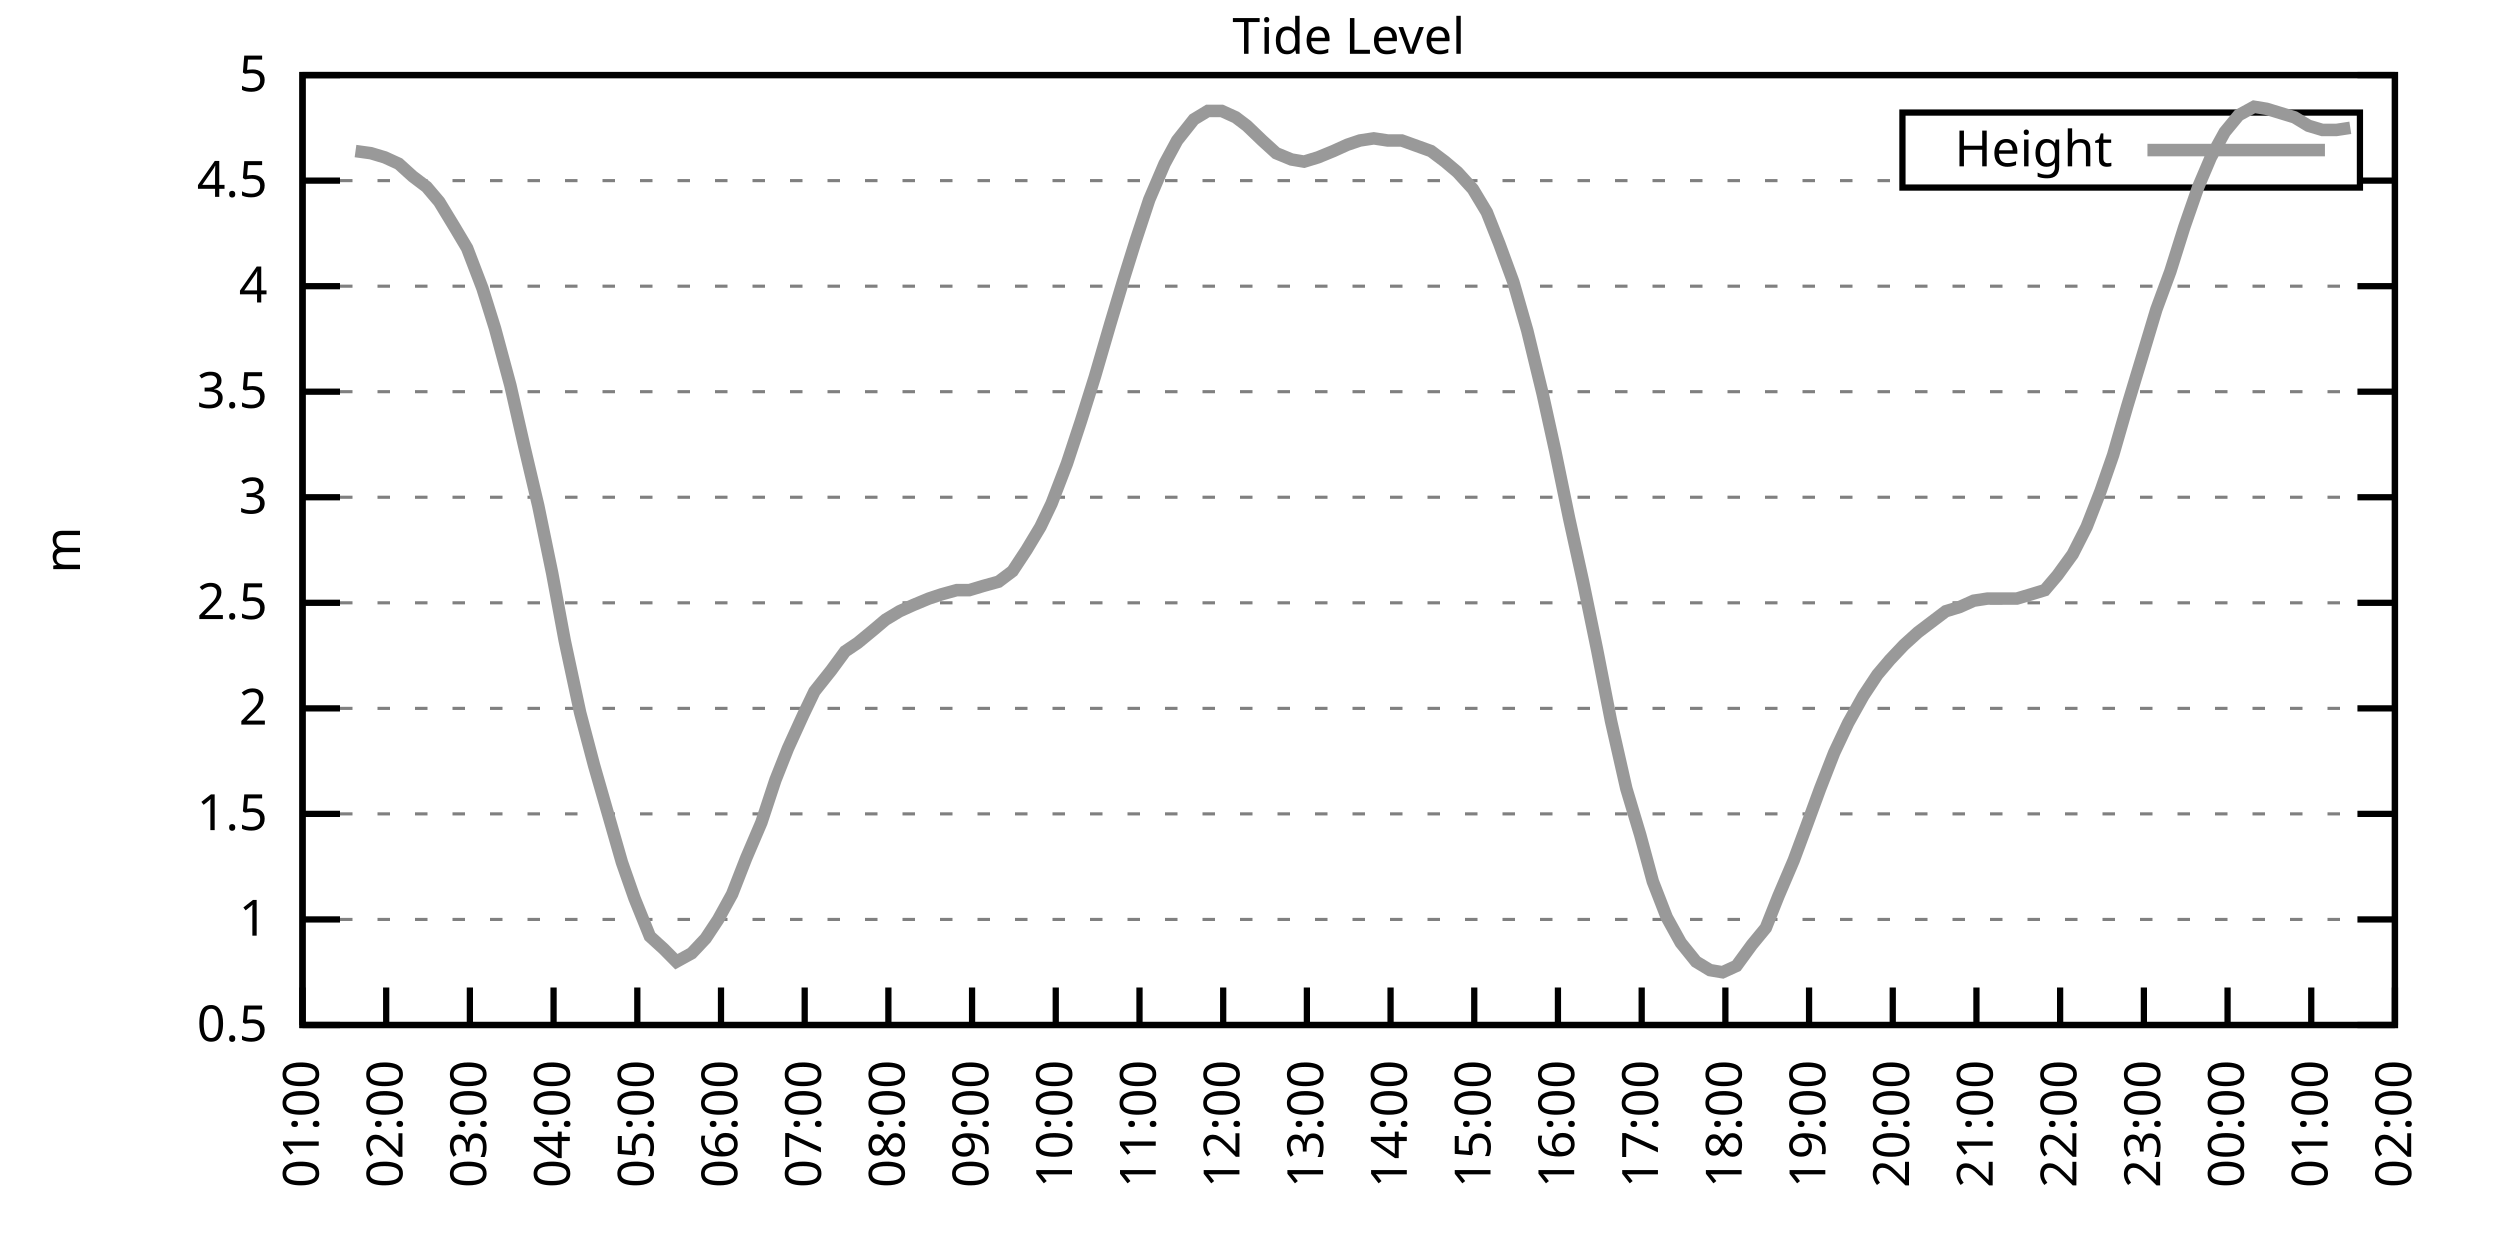
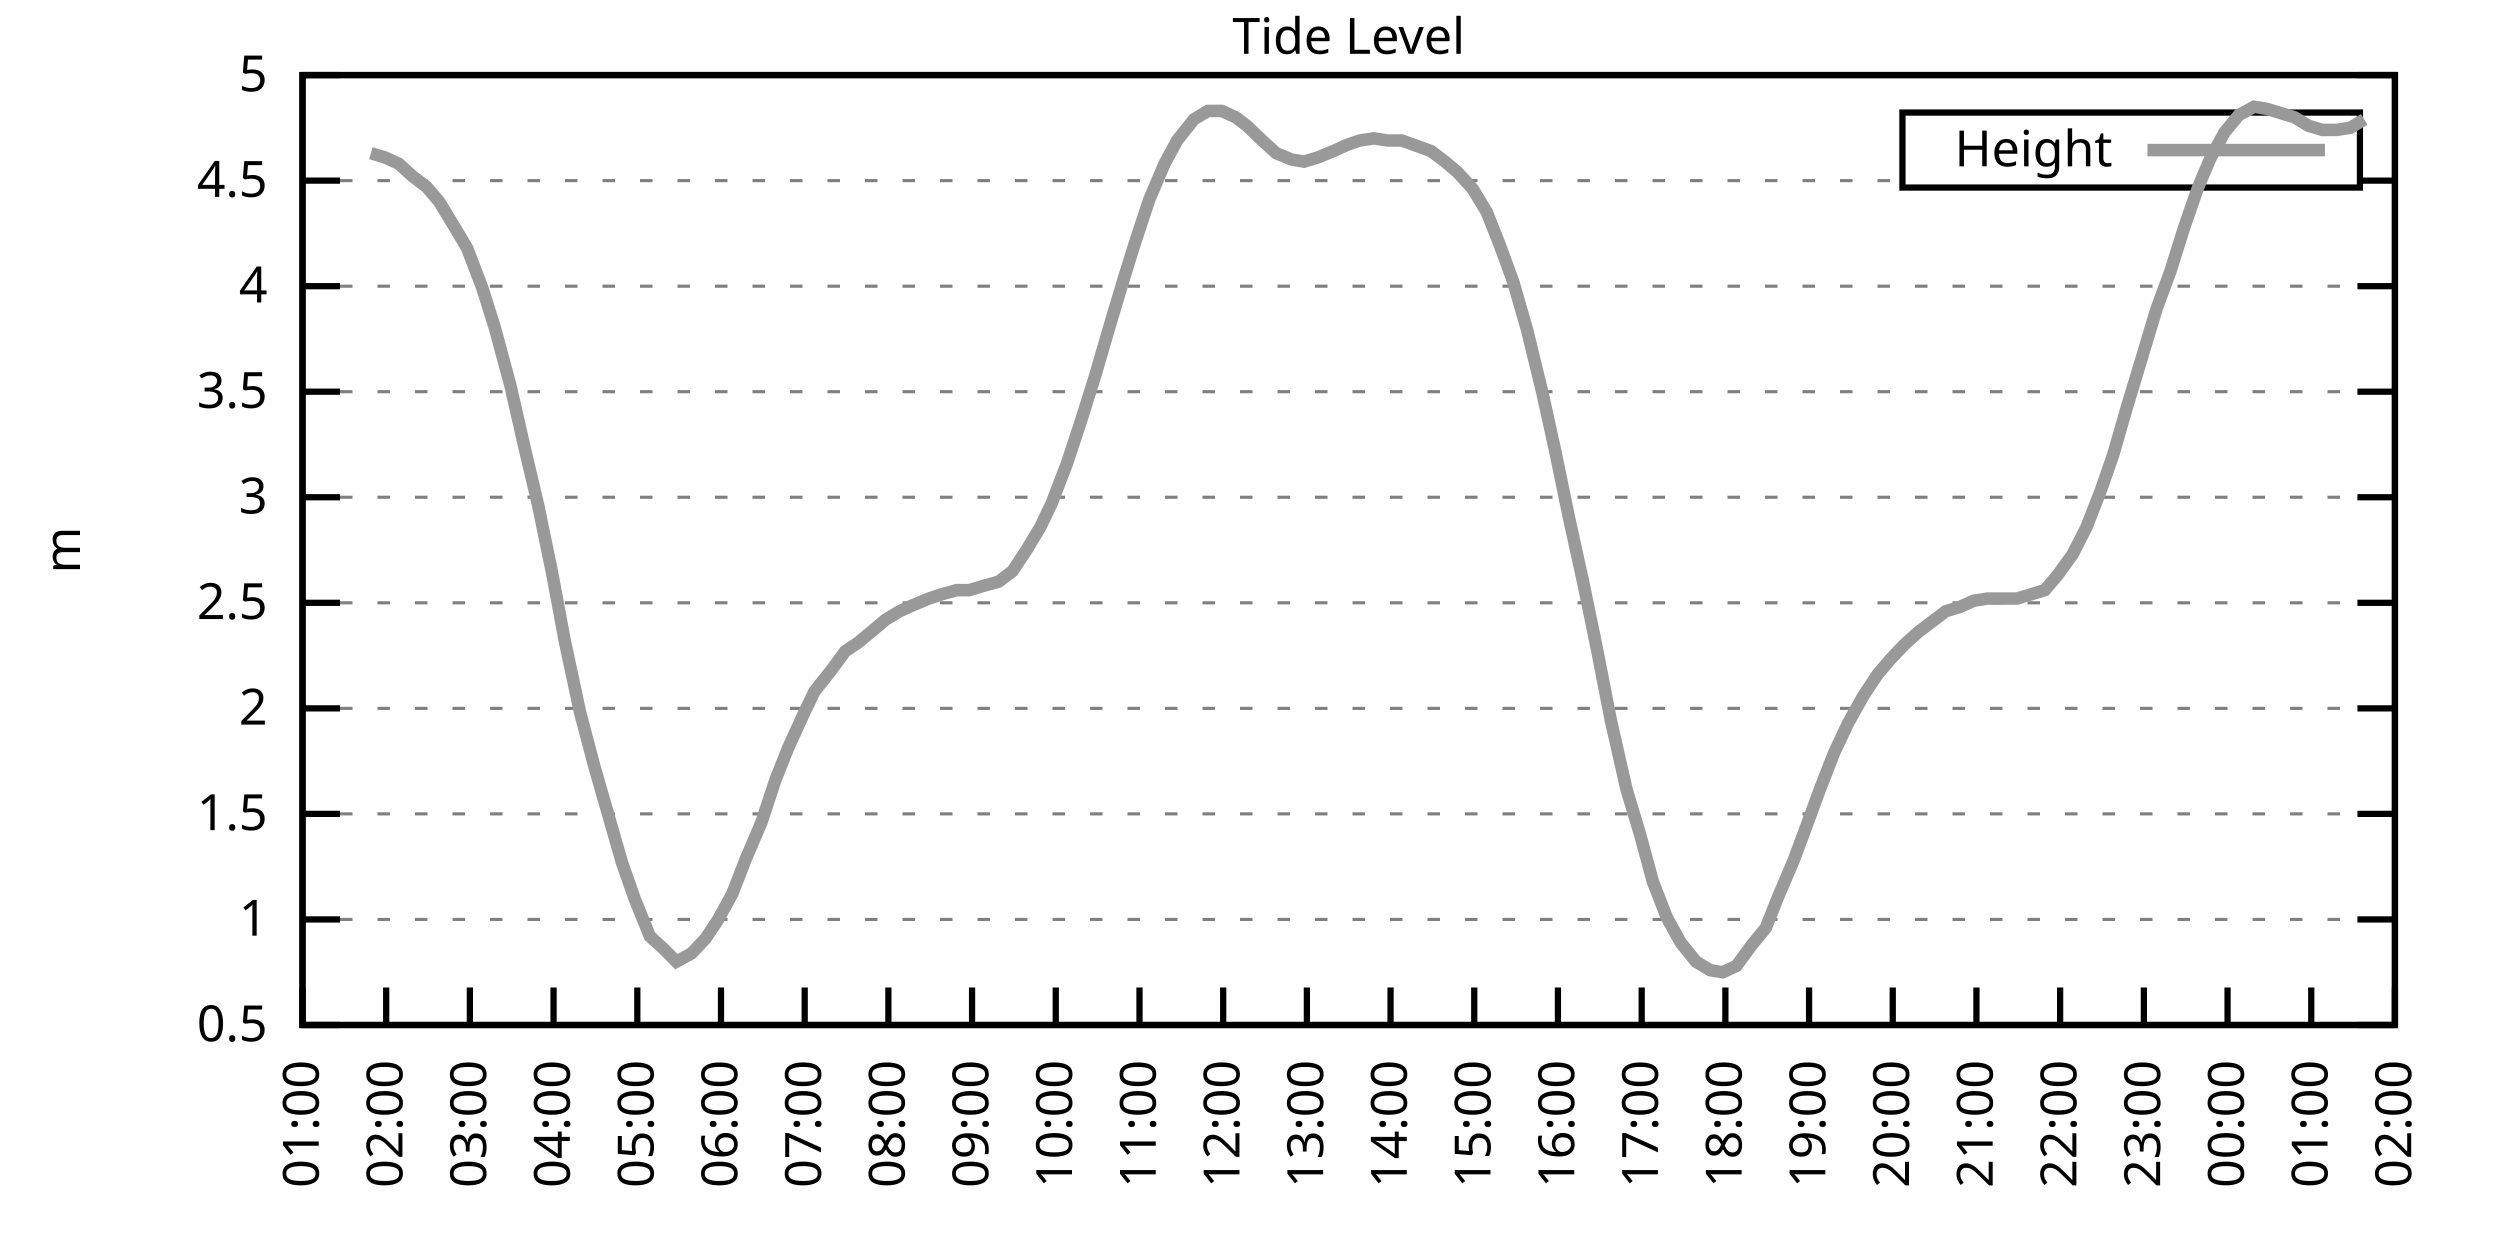
<svg xmlns="http://www.w3.org/2000/svg" xmlns:xlink="http://www.w3.org/1999/xlink" width="400" height="200" viewBox="0 0 400 200">
  <g id="gnuplot_canvas">
    <rect x="0" y="0" width="400" height="200" fill="none" />
    <defs>
      <circle id="gpDot" r="0.5" stroke-width="0.5" stroke="currentColor" />
      <path id="gpPt0" stroke-width="0.333" stroke="currentColor" d="M-1,0 h2 M0,-1 v2" />
      <path id="gpPt1" stroke-width="0.333" stroke="currentColor" d="M-1,-1 L1,1 M1,-1 L-1,1" />
      <path id="gpPt2" stroke-width="0.333" stroke="currentColor" d="M-1,0 L1,0 M0,-1 L0,1 M-1,-1 L1,1 M-1,1 L1,-1" />
      <rect id="gpPt3" stroke-width="0.333" stroke="currentColor" x="-1" y="-1" width="2" height="2" />
      <rect id="gpPt4" stroke-width="0.333" stroke="currentColor" fill="currentColor" x="-1" y="-1" width="2" height="2" />
      <circle id="gpPt5" stroke-width="0.333" stroke="currentColor" cx="0" cy="0" r="1" />
      <use xlink:href="#gpPt5" id="gpPt6" fill="currentColor" stroke="none" />
      <path id="gpPt7" stroke-width="0.333" stroke="currentColor" d="M0,-1.33 L-1.33,0.67 L1.33,0.67 z" />
      <use xlink:href="#gpPt7" id="gpPt8" fill="currentColor" stroke="none" />
      <use xlink:href="#gpPt7" id="gpPt9" stroke="currentColor" transform="rotate(180)" />
      <use xlink:href="#gpPt9" id="gpPt10" fill="currentColor" stroke="none" />
      <use xlink:href="#gpPt3" id="gpPt11" stroke="currentColor" transform="rotate(45)" />
      <use xlink:href="#gpPt11" id="gpPt12" fill="currentColor" stroke="none" />
      <path id="gpPt13" stroke-width="0.333" stroke="currentColor" d="M0,1.330 L1.265,0.411 L0.782,-1.067 L-0.782,-1.076 L-1.265,0.411 z" />
      <use xlink:href="#gpPt13" id="gpPt14" fill="currentColor" stroke="none" />
      <filter id="textbox" filterUnits="objectBoundingBox" x="0" y="0" height="1" width="1">
        <feFlood flood-color="white" flood-opacity="1" result="bgnd" />
        <feComposite in="SourceGraphic" in2="bgnd" operator="atop" />
      </filter>
      <filter id="greybox" filterUnits="objectBoundingBox" x="0" y="0" height="1" width="1">
        <feFlood flood-color="lightgrey" flood-opacity="1" result="grey" />
        <feComposite in="SourceGraphic" in2="grey" operator="atop" />
      </filter>
    </defs>
    <g fill="none" color="white" stroke="currentColor" stroke-width="1.00" stroke-linecap="butt" stroke-linejoin="miter">
</g>
    <g fill="none" color="black" stroke="currentColor" stroke-width="1.00" stroke-linecap="butt" stroke-linejoin="miter">
      <g stroke="none" shape-rendering="crispEdges">
        <polygon fill="rgb(255, 255, 255)" points="48.40,164.00 383.18,164.00 383.18,12.02 48.40,12.02 " />
      </g>
    </g>
    <g fill="none" color="black" stroke="currentColor" stroke-width="1.00" stroke-linecap="butt" stroke-linejoin="miter">
</g>
    <g fill="none" color="black" stroke="black" stroke-width="0.50" stroke-linecap="butt" stroke-linejoin="miter">
</g>
    <g fill="none" color="gray" stroke="currentColor" stroke-width="0.50" stroke-linecap="butt" stroke-linejoin="miter">
      <path stroke="gray" stroke-dasharray="2,4" class="gridline" d="M48.40,164.00 L383.19,164.00  " />
    </g>
    <g fill="none" color="gray" stroke="gray" stroke-width="1.00" stroke-linecap="butt" stroke-linejoin="miter">
</g>
    <g fill="none" color="black" stroke="currentColor" stroke-width="1.00" stroke-linecap="butt" stroke-linejoin="miter">
      <path stroke="black" d="M48.40,164.00 L54.40,164.00 M383.19,164.00 L377.19,164.00  " />
      <g transform="translate(42.80,166.60)" stroke="none" fill="black" font-family="Sans" font-size="8.00" text-anchor="end">
        <text>
          <tspan font-family="Sans"> 0.5</tspan>
        </text>
      </g>
    </g>
    <g fill="none" color="black" stroke="currentColor" stroke-width="1.00" stroke-linecap="butt" stroke-linejoin="miter">
</g>
    <g fill="none" color="black" stroke="black" stroke-width="0.50" stroke-linecap="butt" stroke-linejoin="miter">
</g>
    <g fill="none" color="gray" stroke="currentColor" stroke-width="0.50" stroke-linecap="butt" stroke-linejoin="miter">
      <path stroke="gray" stroke-dasharray="2,4" class="gridline" d="M48.40,147.11 L383.19,147.11  " />
    </g>
    <g fill="none" color="gray" stroke="gray" stroke-width="1.00" stroke-linecap="butt" stroke-linejoin="miter">
</g>
    <g fill="none" color="black" stroke="currentColor" stroke-width="1.00" stroke-linecap="butt" stroke-linejoin="miter">
      <path stroke="black" d="M48.40,147.11 L54.40,147.11 M383.19,147.11 L377.19,147.11  " />
      <g transform="translate(42.80,149.71)" stroke="none" fill="black" font-family="Sans" font-size="8.00" text-anchor="end">
        <text>
          <tspan font-family="Sans"> 1</tspan>
        </text>
      </g>
    </g>
    <g fill="none" color="black" stroke="currentColor" stroke-width="1.00" stroke-linecap="butt" stroke-linejoin="miter">
</g>
    <g fill="none" color="black" stroke="black" stroke-width="0.50" stroke-linecap="butt" stroke-linejoin="miter">
</g>
    <g fill="none" color="gray" stroke="currentColor" stroke-width="0.50" stroke-linecap="butt" stroke-linejoin="miter">
      <path stroke="gray" stroke-dasharray="2,4" class="gridline" d="M48.40,130.22 L383.19,130.22  " />
    </g>
    <g fill="none" color="gray" stroke="gray" stroke-width="1.00" stroke-linecap="butt" stroke-linejoin="miter">
</g>
    <g fill="none" color="black" stroke="currentColor" stroke-width="1.00" stroke-linecap="butt" stroke-linejoin="miter">
      <path stroke="black" d="M48.40,130.22 L54.40,130.22 M383.19,130.22 L377.19,130.22  " />
      <g transform="translate(42.80,132.82)" stroke="none" fill="black" font-family="Sans" font-size="8.00" text-anchor="end">
        <text>
          <tspan font-family="Sans"> 1.5</tspan>
        </text>
      </g>
    </g>
    <g fill="none" color="black" stroke="currentColor" stroke-width="1.00" stroke-linecap="butt" stroke-linejoin="miter">
</g>
    <g fill="none" color="black" stroke="black" stroke-width="0.50" stroke-linecap="butt" stroke-linejoin="miter">
</g>
    <g fill="none" color="gray" stroke="currentColor" stroke-width="0.50" stroke-linecap="butt" stroke-linejoin="miter">
      <path stroke="gray" stroke-dasharray="2,4" class="gridline" d="M48.40,113.34 L383.19,113.34  " />
    </g>
    <g fill="none" color="gray" stroke="gray" stroke-width="1.00" stroke-linecap="butt" stroke-linejoin="miter">
</g>
    <g fill="none" color="black" stroke="currentColor" stroke-width="1.00" stroke-linecap="butt" stroke-linejoin="miter">
      <path stroke="black" d="M48.40,113.34 L54.40,113.34 M383.19,113.34 L377.19,113.34  " />
      <g transform="translate(42.80,115.94)" stroke="none" fill="black" font-family="Sans" font-size="8.00" text-anchor="end">
        <text>
          <tspan font-family="Sans"> 2</tspan>
        </text>
      </g>
    </g>
    <g fill="none" color="black" stroke="currentColor" stroke-width="1.00" stroke-linecap="butt" stroke-linejoin="miter">
</g>
    <g fill="none" color="black" stroke="black" stroke-width="0.50" stroke-linecap="butt" stroke-linejoin="miter">
</g>
    <g fill="none" color="gray" stroke="currentColor" stroke-width="0.50" stroke-linecap="butt" stroke-linejoin="miter">
      <path stroke="gray" stroke-dasharray="2,4" class="gridline" d="M48.40,96.45 L383.19,96.45  " />
    </g>
    <g fill="none" color="gray" stroke="gray" stroke-width="1.00" stroke-linecap="butt" stroke-linejoin="miter">
</g>
    <g fill="none" color="black" stroke="currentColor" stroke-width="1.00" stroke-linecap="butt" stroke-linejoin="miter">
      <path stroke="black" d="M48.40,96.45 L54.40,96.45 M383.19,96.45 L377.19,96.45  " />
      <g transform="translate(42.80,99.05)" stroke="none" fill="black" font-family="Sans" font-size="8.00" text-anchor="end">
        <text>
          <tspan font-family="Sans"> 2.5</tspan>
        </text>
      </g>
    </g>
    <g fill="none" color="black" stroke="currentColor" stroke-width="1.00" stroke-linecap="butt" stroke-linejoin="miter">
</g>
    <g fill="none" color="black" stroke="black" stroke-width="0.50" stroke-linecap="butt" stroke-linejoin="miter">
</g>
    <g fill="none" color="gray" stroke="currentColor" stroke-width="0.50" stroke-linecap="butt" stroke-linejoin="miter">
      <path stroke="gray" stroke-dasharray="2,4" class="gridline" d="M48.40,79.56 L383.19,79.56  " />
    </g>
    <g fill="none" color="gray" stroke="gray" stroke-width="1.00" stroke-linecap="butt" stroke-linejoin="miter">
</g>
    <g fill="none" color="black" stroke="currentColor" stroke-width="1.00" stroke-linecap="butt" stroke-linejoin="miter">
      <path stroke="black" d="M48.40,79.56 L54.40,79.56 M383.19,79.56 L377.19,79.56  " />
      <g transform="translate(42.80,82.16)" stroke="none" fill="black" font-family="Sans" font-size="8.00" text-anchor="end">
        <text>
          <tspan font-family="Sans"> 3</tspan>
        </text>
      </g>
    </g>
    <g fill="none" color="black" stroke="currentColor" stroke-width="1.00" stroke-linecap="butt" stroke-linejoin="miter">
</g>
    <g fill="none" color="black" stroke="black" stroke-width="0.50" stroke-linecap="butt" stroke-linejoin="miter">
</g>
    <g fill="none" color="gray" stroke="currentColor" stroke-width="0.50" stroke-linecap="butt" stroke-linejoin="miter">
      <path stroke="gray" stroke-dasharray="2,4" class="gridline" d="M48.40,62.67 L383.19,62.67  " />
    </g>
    <g fill="none" color="gray" stroke="gray" stroke-width="1.00" stroke-linecap="butt" stroke-linejoin="miter">
</g>
    <g fill="none" color="black" stroke="currentColor" stroke-width="1.00" stroke-linecap="butt" stroke-linejoin="miter">
      <path stroke="black" d="M48.40,62.67 L54.40,62.67 M383.19,62.67 L377.19,62.67  " />
      <g transform="translate(42.80,65.27)" stroke="none" fill="black" font-family="Sans" font-size="8.00" text-anchor="end">
        <text>
          <tspan font-family="Sans"> 3.5</tspan>
        </text>
      </g>
    </g>
    <g fill="none" color="black" stroke="currentColor" stroke-width="1.00" stroke-linecap="butt" stroke-linejoin="miter">
</g>
    <g fill="none" color="black" stroke="black" stroke-width="0.50" stroke-linecap="butt" stroke-linejoin="miter">
</g>
    <g fill="none" color="gray" stroke="currentColor" stroke-width="0.50" stroke-linecap="butt" stroke-linejoin="miter">
      <path stroke="gray" stroke-dasharray="2,4" class="gridline" d="M48.40,45.79 L383.19,45.79  " />
    </g>
    <g fill="none" color="gray" stroke="gray" stroke-width="1.00" stroke-linecap="butt" stroke-linejoin="miter">
</g>
    <g fill="none" color="black" stroke="currentColor" stroke-width="1.00" stroke-linecap="butt" stroke-linejoin="miter">
      <path stroke="black" d="M48.40,45.79 L54.40,45.79 M383.19,45.79 L377.19,45.79  " />
      <g transform="translate(42.80,48.39)" stroke="none" fill="black" font-family="Sans" font-size="8.00" text-anchor="end">
        <text>
          <tspan font-family="Sans"> 4</tspan>
        </text>
      </g>
    </g>
    <g fill="none" color="black" stroke="currentColor" stroke-width="1.00" stroke-linecap="butt" stroke-linejoin="miter">
</g>
    <g fill="none" color="black" stroke="black" stroke-width="0.50" stroke-linecap="butt" stroke-linejoin="miter">
</g>
    <g fill="none" color="gray" stroke="currentColor" stroke-width="0.50" stroke-linecap="butt" stroke-linejoin="miter">
      <path stroke="gray" stroke-dasharray="2,4" class="gridline" d="M48.40,28.90 L304.39,28.90 M377.59,28.90 L383.19,28.90  " />
    </g>
    <g fill="none" color="gray" stroke="gray" stroke-width="1.00" stroke-linecap="butt" stroke-linejoin="miter">
</g>
    <g fill="none" color="black" stroke="currentColor" stroke-width="1.00" stroke-linecap="butt" stroke-linejoin="miter">
      <path stroke="black" d="M48.40,28.90 L54.40,28.90 M383.19,28.90 L377.19,28.90  " />
      <g transform="translate(42.80,31.50)" stroke="none" fill="black" font-family="Sans" font-size="8.00" text-anchor="end">
        <text>
          <tspan font-family="Sans"> 4.5</tspan>
        </text>
      </g>
    </g>
    <g fill="none" color="black" stroke="currentColor" stroke-width="1.00" stroke-linecap="butt" stroke-linejoin="miter">
</g>
    <g fill="none" color="black" stroke="black" stroke-width="0.50" stroke-linecap="butt" stroke-linejoin="miter">
</g>
    <g fill="none" color="gray" stroke="currentColor" stroke-width="0.50" stroke-linecap="butt" stroke-linejoin="miter">
      <path stroke="gray" stroke-dasharray="2,4" class="gridline" d="M48.40,12.01 L383.19,12.01  " />
    </g>
    <g fill="none" color="gray" stroke="gray" stroke-width="1.00" stroke-linecap="butt" stroke-linejoin="miter">
</g>
    <g fill="none" color="black" stroke="currentColor" stroke-width="1.00" stroke-linecap="butt" stroke-linejoin="miter">
      <path stroke="black" d="M48.40,12.01 L54.40,12.01 M383.19,12.01 L377.19,12.01  " />
      <g transform="translate(42.80,14.61)" stroke="none" fill="black" font-family="Sans" font-size="8.00" text-anchor="end">
        <text>
          <tspan font-family="Sans"> 5</tspan>
        </text>
      </g>
    </g>
    <g fill="none" color="black" stroke="currentColor" stroke-width="1.00" stroke-linecap="butt" stroke-linejoin="miter">
      <path stroke="black" d="M48.40,164.00 L48.40,158.00  " />
      <g transform="translate(51.00,169.60) rotate(270.00)" stroke="none" fill="black" font-family="Sans" font-size="8.00" text-anchor="end">
        <text>
          <tspan font-family="Sans">01:00</tspan>
        </text>
      </g>
    </g>
    <g fill="none" color="black" stroke="currentColor" stroke-width="1.00" stroke-linecap="butt" stroke-linejoin="miter">
      <path stroke="black" d="M61.79,164.00 L61.79,158.00  " />
      <g transform="translate(64.39,169.60) rotate(270.00)" stroke="none" fill="black" font-family="Sans" font-size="8.00" text-anchor="end">
        <text>
          <tspan font-family="Sans">02:00</tspan>
        </text>
      </g>
    </g>
    <g fill="none" color="black" stroke="currentColor" stroke-width="1.00" stroke-linecap="butt" stroke-linejoin="miter">
      <path stroke="black" d="M75.18,164.00 L75.18,158.00  " />
      <g transform="translate(77.78,169.60) rotate(270.00)" stroke="none" fill="black" font-family="Sans" font-size="8.00" text-anchor="end">
        <text>
          <tspan font-family="Sans">03:00</tspan>
        </text>
      </g>
    </g>
    <g fill="none" color="black" stroke="currentColor" stroke-width="1.00" stroke-linecap="butt" stroke-linejoin="miter">
      <path stroke="black" d="M88.57,164.00 L88.57,158.00  " />
      <g transform="translate(91.17,169.60) rotate(270.00)" stroke="none" fill="black" font-family="Sans" font-size="8.00" text-anchor="end">
        <text>
          <tspan font-family="Sans">04:00</tspan>
        </text>
      </g>
    </g>
    <g fill="none" color="black" stroke="currentColor" stroke-width="1.00" stroke-linecap="butt" stroke-linejoin="miter">
      <path stroke="black" d="M101.97,164.00 L101.97,158.00  " />
      <g transform="translate(104.57,169.60) rotate(270.00)" stroke="none" fill="black" font-family="Sans" font-size="8.00" text-anchor="end">
        <text>
          <tspan font-family="Sans">05:00</tspan>
        </text>
      </g>
    </g>
    <g fill="none" color="black" stroke="currentColor" stroke-width="1.00" stroke-linecap="butt" stroke-linejoin="miter">
      <path stroke="black" d="M115.36,164.00 L115.36,158.00  " />
      <g transform="translate(117.96,169.60) rotate(270.00)" stroke="none" fill="black" font-family="Sans" font-size="8.00" text-anchor="end">
        <text>
          <tspan font-family="Sans">06:00</tspan>
        </text>
      </g>
    </g>
    <g fill="none" color="black" stroke="currentColor" stroke-width="1.00" stroke-linecap="butt" stroke-linejoin="miter">
      <path stroke="black" d="M128.75,164.00 L128.75,158.00  " />
      <g transform="translate(131.35,169.60) rotate(270.00)" stroke="none" fill="black" font-family="Sans" font-size="8.00" text-anchor="end">
        <text>
          <tspan font-family="Sans">07:00</tspan>
        </text>
      </g>
    </g>
    <g fill="none" color="black" stroke="currentColor" stroke-width="1.00" stroke-linecap="butt" stroke-linejoin="miter">
      <path stroke="black" d="M142.14,164.00 L142.14,158.00  " />
      <g transform="translate(144.74,169.60) rotate(270.00)" stroke="none" fill="black" font-family="Sans" font-size="8.00" text-anchor="end">
        <text>
          <tspan font-family="Sans">08:00</tspan>
        </text>
      </g>
    </g>
    <g fill="none" color="black" stroke="currentColor" stroke-width="1.00" stroke-linecap="butt" stroke-linejoin="miter">
      <path stroke="black" d="M155.53,164.00 L155.53,158.00  " />
      <g transform="translate(158.13,169.60) rotate(270.00)" stroke="none" fill="black" font-family="Sans" font-size="8.00" text-anchor="end">
        <text>
          <tspan font-family="Sans">09:00</tspan>
        </text>
      </g>
    </g>
    <g fill="none" color="black" stroke="currentColor" stroke-width="1.00" stroke-linecap="butt" stroke-linejoin="miter">
      <path stroke="black" d="M168.92,164.00 L168.92,158.00  " />
      <g transform="translate(171.52,169.60) rotate(270.00)" stroke="none" fill="black" font-family="Sans" font-size="8.00" text-anchor="end">
        <text>
          <tspan font-family="Sans">10:00</tspan>
        </text>
      </g>
    </g>
    <g fill="none" color="black" stroke="currentColor" stroke-width="1.00" stroke-linecap="butt" stroke-linejoin="miter">
      <path stroke="black" d="M182.32,164.00 L182.32,158.00  " />
      <g transform="translate(184.92,169.60) rotate(270.00)" stroke="none" fill="black" font-family="Sans" font-size="8.00" text-anchor="end">
        <text>
          <tspan font-family="Sans">11:00</tspan>
        </text>
      </g>
    </g>
    <g fill="none" color="black" stroke="currentColor" stroke-width="1.00" stroke-linecap="butt" stroke-linejoin="miter">
      <path stroke="black" d="M195.71,164.00 L195.71,158.00  " />
      <g transform="translate(198.31,169.60) rotate(270.00)" stroke="none" fill="black" font-family="Sans" font-size="8.00" text-anchor="end">
        <text>
          <tspan font-family="Sans">12:00</tspan>
        </text>
      </g>
    </g>
    <g fill="none" color="black" stroke="currentColor" stroke-width="1.00" stroke-linecap="butt" stroke-linejoin="miter">
      <path stroke="black" d="M209.10,164.00 L209.10,158.00  " />
      <g transform="translate(211.70,169.60) rotate(270.00)" stroke="none" fill="black" font-family="Sans" font-size="8.00" text-anchor="end">
        <text>
          <tspan font-family="Sans">13:00</tspan>
        </text>
      </g>
    </g>
    <g fill="none" color="black" stroke="currentColor" stroke-width="1.00" stroke-linecap="butt" stroke-linejoin="miter">
      <path stroke="black" d="M222.49,164.00 L222.49,158.00  " />
      <g transform="translate(225.09,169.60) rotate(270.00)" stroke="none" fill="black" font-family="Sans" font-size="8.00" text-anchor="end">
        <text>
          <tspan font-family="Sans">14:00</tspan>
        </text>
      </g>
    </g>
    <g fill="none" color="black" stroke="currentColor" stroke-width="1.00" stroke-linecap="butt" stroke-linejoin="miter">
      <path stroke="black" d="M235.88,164.00 L235.88,158.00  " />
      <g transform="translate(238.48,169.60) rotate(270.00)" stroke="none" fill="black" font-family="Sans" font-size="8.00" text-anchor="end">
        <text>
          <tspan font-family="Sans">15:00</tspan>
        </text>
      </g>
    </g>
    <g fill="none" color="black" stroke="currentColor" stroke-width="1.00" stroke-linecap="butt" stroke-linejoin="miter">
      <path stroke="black" d="M249.27,164.00 L249.27,158.00  " />
      <g transform="translate(251.87,169.60) rotate(270.00)" stroke="none" fill="black" font-family="Sans" font-size="8.00" text-anchor="end">
        <text>
          <tspan font-family="Sans">16:00</tspan>
        </text>
      </g>
    </g>
    <g fill="none" color="black" stroke="currentColor" stroke-width="1.00" stroke-linecap="butt" stroke-linejoin="miter">
      <path stroke="black" d="M262.67,164.00 L262.67,158.00  " />
      <g transform="translate(265.27,169.60) rotate(270.00)" stroke="none" fill="black" font-family="Sans" font-size="8.00" text-anchor="end">
        <text>
          <tspan font-family="Sans">17:00</tspan>
        </text>
      </g>
    </g>
    <g fill="none" color="black" stroke="currentColor" stroke-width="1.00" stroke-linecap="butt" stroke-linejoin="miter">
      <path stroke="black" d="M276.06,164.00 L276.06,158.00  " />
      <g transform="translate(278.66,169.60) rotate(270.00)" stroke="none" fill="black" font-family="Sans" font-size="8.00" text-anchor="end">
        <text>
          <tspan font-family="Sans">18:00</tspan>
        </text>
      </g>
    </g>
    <g fill="none" color="black" stroke="currentColor" stroke-width="1.00" stroke-linecap="butt" stroke-linejoin="miter">
      <path stroke="black" d="M289.45,164.00 L289.45,158.00  " />
      <g transform="translate(292.05,169.60) rotate(270.00)" stroke="none" fill="black" font-family="Sans" font-size="8.00" text-anchor="end">
        <text>
          <tspan font-family="Sans">19:00</tspan>
        </text>
      </g>
    </g>
    <g fill="none" color="black" stroke="currentColor" stroke-width="1.00" stroke-linecap="butt" stroke-linejoin="miter">
      <path stroke="black" d="M302.84,164.00 L302.84,158.00  " />
      <g transform="translate(305.44,169.60) rotate(270.00)" stroke="none" fill="black" font-family="Sans" font-size="8.00" text-anchor="end">
        <text>
          <tspan font-family="Sans">20:00</tspan>
        </text>
      </g>
    </g>
    <g fill="none" color="black" stroke="currentColor" stroke-width="1.00" stroke-linecap="butt" stroke-linejoin="miter">
      <path stroke="black" d="M316.23,164.00 L316.23,158.00  " />
      <g transform="translate(318.83,169.60) rotate(270.00)" stroke="none" fill="black" font-family="Sans" font-size="8.00" text-anchor="end">
        <text>
          <tspan font-family="Sans">21:00</tspan>
        </text>
      </g>
    </g>
    <g fill="none" color="black" stroke="currentColor" stroke-width="1.00" stroke-linecap="butt" stroke-linejoin="miter">
      <path stroke="black" d="M329.62,164.00 L329.62,158.00  " />
      <g transform="translate(332.22,169.60) rotate(270.00)" stroke="none" fill="black" font-family="Sans" font-size="8.00" text-anchor="end">
        <text>
          <tspan font-family="Sans">22:00</tspan>
        </text>
      </g>
    </g>
    <g fill="none" color="black" stroke="currentColor" stroke-width="1.00" stroke-linecap="butt" stroke-linejoin="miter">
      <path stroke="black" d="M343.02,164.00 L343.02,158.00  " />
      <g transform="translate(345.62,169.60) rotate(270.00)" stroke="none" fill="black" font-family="Sans" font-size="8.00" text-anchor="end">
        <text>
          <tspan font-family="Sans">23:00</tspan>
        </text>
      </g>
    </g>
    <g fill="none" color="black" stroke="currentColor" stroke-width="1.00" stroke-linecap="butt" stroke-linejoin="miter">
      <path stroke="black" d="M356.41,164.00 L356.41,158.00  " />
      <g transform="translate(359.01,169.60) rotate(270.00)" stroke="none" fill="black" font-family="Sans" font-size="8.00" text-anchor="end">
        <text>
          <tspan font-family="Sans">00:00</tspan>
        </text>
      </g>
    </g>
    <g fill="none" color="black" stroke="currentColor" stroke-width="1.00" stroke-linecap="butt" stroke-linejoin="miter">
      <path stroke="black" d="M369.80,164.00 L369.80,158.00  " />
      <g transform="translate(372.40,169.60) rotate(270.00)" stroke="none" fill="black" font-family="Sans" font-size="8.00" text-anchor="end">
        <text>
          <tspan font-family="Sans">01:00</tspan>
        </text>
      </g>
    </g>
    <g fill="none" color="black" stroke="currentColor" stroke-width="1.00" stroke-linecap="butt" stroke-linejoin="miter">
      <path stroke="black" d="M383.19,164.00 L383.19,158.00  " />
      <g transform="translate(385.79,169.60) rotate(270.00)" stroke="none" fill="black" font-family="Sans" font-size="8.00" text-anchor="end">
        <text>
          <tspan font-family="Sans">02:00</tspan>
        </text>
      </g>
    </g>
    <g fill="none" color="black" stroke="currentColor" stroke-width="1.00" stroke-linecap="butt" stroke-linejoin="miter">
</g>
    <g fill="none" color="black" stroke="currentColor" stroke-width="1.00" stroke-linecap="butt" stroke-linejoin="miter">
      <path stroke="black" d="M48.40,12.01 L48.40,164.00 L383.19,164.00 L383.19,12.01 L48.40,12.01 Z  " />
    </g>
    <g fill="none" color="black" stroke="currentColor" stroke-width="1.00" stroke-linecap="butt" stroke-linejoin="miter">
</g>
    <g fill="none" color="black" stroke="currentColor" stroke-width="1.00" stroke-linecap="butt" stroke-linejoin="miter">
      <path stroke="black" d="M304.39,30.01 L304.39,18.01 L377.59,18.01 L377.59,30.01 L304.39,30.01 Z  " />
    </g>
    <g id="Tide_level_plot_1">
      <g fill="none" color="white" stroke="black" stroke-width="2.00" stroke-linecap="butt" stroke-linejoin="miter">
</g>
      <g fill="none" color="black" stroke="currentColor" stroke-width="2.00" stroke-linecap="butt" stroke-linejoin="miter">
        <g transform="translate(337.99,26.61)" stroke="none" fill="black" font-family="Sans" font-size="8.00" text-anchor="end">
          <text>
            <tspan font-family="Sans">Height</tspan>
          </text>
        </g>
      </g>
      <g fill="none" color="black" stroke="currentColor" stroke-width="2.00" stroke-linecap="butt" stroke-linejoin="miter">
-         <path stroke="rgb(153, 153, 153)" d="M343.59,24.01 L371.99,24.01 M56.88,24.17 L59.34,24.51 L61.57,25.18 L63.80,26.20 L66.03,28.22 L68.26,29.91   L70.27,32.28 L72.73,36.33 L74.74,39.71 L77.19,46.12 L79.20,52.54 L81.66,61.66 L83.89,71.45 L86.12,80.91   L88.35,91.72 L90.36,102.53 L92.82,114.01 L95.05,122.46 L97.28,130.22 L99.51,137.99 L101.52,143.73 L103.98,149.81   L106.21,151.84 L108.22,153.87 L110.67,152.52 L112.90,150.15 L114.91,147.11 L117.14,143.06 L119.38,137.32 L121.83,131.58   L124.06,124.82 L126.07,119.75 L128.53,114.35 L130.31,110.63 L132.99,107.26 L135.22,104.22 L137.23,102.87 L139.69,100.84   L141.69,99.15 L143.93,97.80 L146.16,96.79 L148.61,95.77 L150.62,95.10 L153.08,94.42 L155.09,94.42 L157.32,93.75   L159.77,93.07 L162.01,91.38 L164.24,88.00 L166.47,84.29 L168.25,80.57 L170.71,74.16 L172.94,67.40 L175.17,60.31   L177.63,51.87 L179.86,44.43 L181.65,38.69 L183.88,31.94 L186.33,26.20 L188.34,22.48 L191.02,19.10 L193.25,17.75   L195.48,17.75 L197.72,18.77 L199.50,20.12 L201.96,22.48 L204.19,24.51 L206.64,25.52 L208.65,25.86 L210.88,25.18   L213.34,24.17 L215.57,23.16 L217.58,22.48 L219.81,22.14 L222.04,22.48 L224.28,22.48 L228.96,24.17 L231.20,25.86   L233.20,27.55 L235.66,30.25 L237.89,33.96 L239.90,39.03 L242.13,45.11 L244.36,52.88 L246.82,63.01 L248.83,72.13   L251.06,82.94 L253.29,93.07 L255.52,103.88 L257.76,115.36 L260.21,126.17 L262.44,133.60 L264.45,141.03 L266.68,146.77   L268.92,150.83 L271.37,153.87 L273.60,155.22 L275.61,155.56 L277.84,154.54 L280.30,151.17 L282.53,148.46 L284.54,143.40   L286.99,137.66 L289.00,132.25 L291.23,126.17 L293.47,120.43 L295.70,115.70 L298.15,111.31 L300.39,107.93 L302.39,105.57   L304.63,103.20 L306.86,101.18 L309.09,99.49 L311.32,97.80 L313.55,97.12 L315.79,96.11 L318.02,95.77 L320.47,95.77   L322.70,95.77 L324.94,95.10 L327.17,94.42 L329.18,92.06 L331.63,88.68 L333.86,84.29 L336.10,78.55 L338.10,72.81   L340.34,65.04 L342.79,56.93 L345.02,49.50 L347.26,43.42 L349.49,36.33 L351.72,29.91 L353.73,25.18 L355.96,21.13   L358.19,18.43 L360.65,17.08 L362.66,17.41 L364.89,18.09 L367.12,18.77 L369.35,20.12 L371.58,20.79 L373.82,20.79   L376.05,20.45  " />
+         <path stroke="rgb(153, 153, 153)" d="M343.59,24.01 L371.99,24.01 M59.34,24.51 L61.57,25.18 L63.80,26.20 L66.03,28.22 L68.26,29.91 L70.27,32.28   L72.73,36.33 L74.74,39.71 L77.19,46.12 L79.20,52.54 L81.66,61.66 L83.89,71.45 L86.12,80.91 L88.35,91.72   L90.36,102.53 L92.82,114.01 L95.05,122.46 L97.28,130.22 L99.51,137.99 L101.52,143.73 L103.98,149.81 L106.21,151.84   L108.22,153.87 L110.67,152.52 L112.90,150.15 L114.91,147.11 L117.14,143.06 L119.38,137.32 L121.83,131.58 L124.06,124.82   L126.07,119.75 L128.53,114.35 L130.31,110.63 L132.99,107.26 L135.22,104.22 L137.23,102.87 L139.69,100.84 L141.69,99.15   L143.93,97.80 L146.16,96.79 L148.61,95.77 L150.62,95.10 L153.08,94.42 L155.09,94.42 L157.32,93.75 L159.77,93.07   L162.01,91.38 L164.24,88.00 L166.47,84.29 L168.25,80.57 L170.71,74.16 L172.94,67.40 L175.17,60.31 L177.63,51.87   L179.86,44.43 L181.65,38.69 L183.88,31.94 L186.33,26.20 L188.34,22.48 L191.02,19.10 L193.25,17.75 L195.48,17.75   L197.72,18.77 L199.50,20.12 L201.96,22.48 L204.19,24.51 L206.64,25.52 L208.65,25.86 L210.88,25.18 L213.34,24.17   L215.57,23.16 L217.58,22.48 L219.81,22.14 L222.04,22.48 L224.28,22.48 L228.96,24.17 L231.20,25.86 L233.20,27.55   L235.66,30.25 L237.89,33.96 L239.90,39.03 L242.13,45.11 L244.36,52.88 L246.82,63.01 L248.83,72.13 L251.06,82.94   L253.29,93.07 L255.52,103.88 L257.76,115.36 L260.21,126.17 L262.44,133.60 L264.45,141.03 L266.68,146.77 L268.92,150.83   L271.37,153.87 L273.60,155.22 L275.61,155.56 L277.84,154.54 L280.30,151.17 L282.53,148.46 L284.54,143.40 L286.99,137.66   L289.00,132.25 L291.23,126.17 L293.47,120.43 L295.70,115.70 L298.15,111.31 L300.39,107.93 L302.39,105.57 L304.63,103.20   L306.86,101.18 L309.09,99.49 L311.32,97.80 L313.55,97.12 L315.79,96.11 L318.02,95.77 L320.47,95.77 L322.70,95.77   L324.94,95.10 L327.17,94.42 L329.18,92.06 L331.63,88.68 L333.86,84.29 L336.10,78.55 L338.10,72.81 L340.34,65.04   L342.79,56.93 L345.02,49.50 L347.26,43.42 L349.49,36.33 L351.72,29.91 L353.73,25.18 L355.96,21.13 L358.19,18.43   L360.65,17.08 L362.66,17.41 L364.89,18.09 L367.12,18.77 L369.35,20.12 L371.58,20.79 L373.82,20.79 L376.05,20.45   L378.28,19.10  " />
      </g>
    </g>
    <g fill="none" color="black" stroke="currentColor" stroke-width="2.00" stroke-linecap="butt" stroke-linejoin="miter">
</g>
    <g fill="none" color="black" stroke="black" stroke-width="1.00" stroke-linecap="butt" stroke-linejoin="miter">
</g>
    <g fill="none" color="black" stroke="currentColor" stroke-width="1.00" stroke-linecap="butt" stroke-linejoin="miter">
      <path stroke="black" d="M48.40,12.01 L48.40,164.00 L383.19,164.00 L383.19,12.01 L48.40,12.01 Z  " />
      <g transform="translate(12.80,88.01) rotate(270.00)" stroke="none" fill="black" font-family="Sans" font-size="8.00" text-anchor="middle">
        <text>
          <tspan font-family="Sans">m</tspan>
        </text>
      </g>
    </g>
    <g fill="none" color="black" stroke="currentColor" stroke-width="1.00" stroke-linecap="butt" stroke-linejoin="miter">
</g>
    <g fill="none" color="black" stroke="currentColor" stroke-width="1.00" stroke-linecap="butt" stroke-linejoin="miter">
      <g transform="translate(215.79,8.61)" stroke="none" fill="black" font-family="Sans" font-size="8.00" text-anchor="middle">
        <text>
          <tspan font-family="Sans">Tide Level</tspan>
        </text>
      </g>
    </g>
    <g fill="none" color="black" stroke="currentColor" stroke-width="1.00" stroke-linecap="butt" stroke-linejoin="miter">
</g>
  </g>
</svg>
